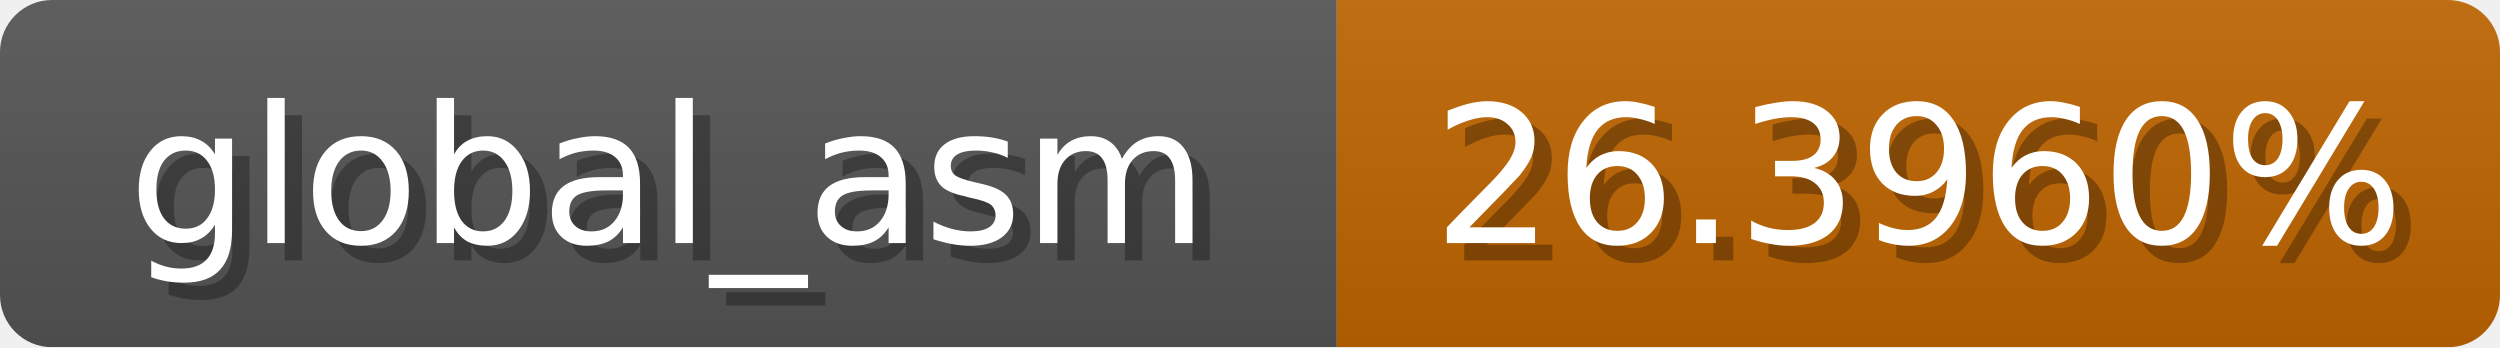
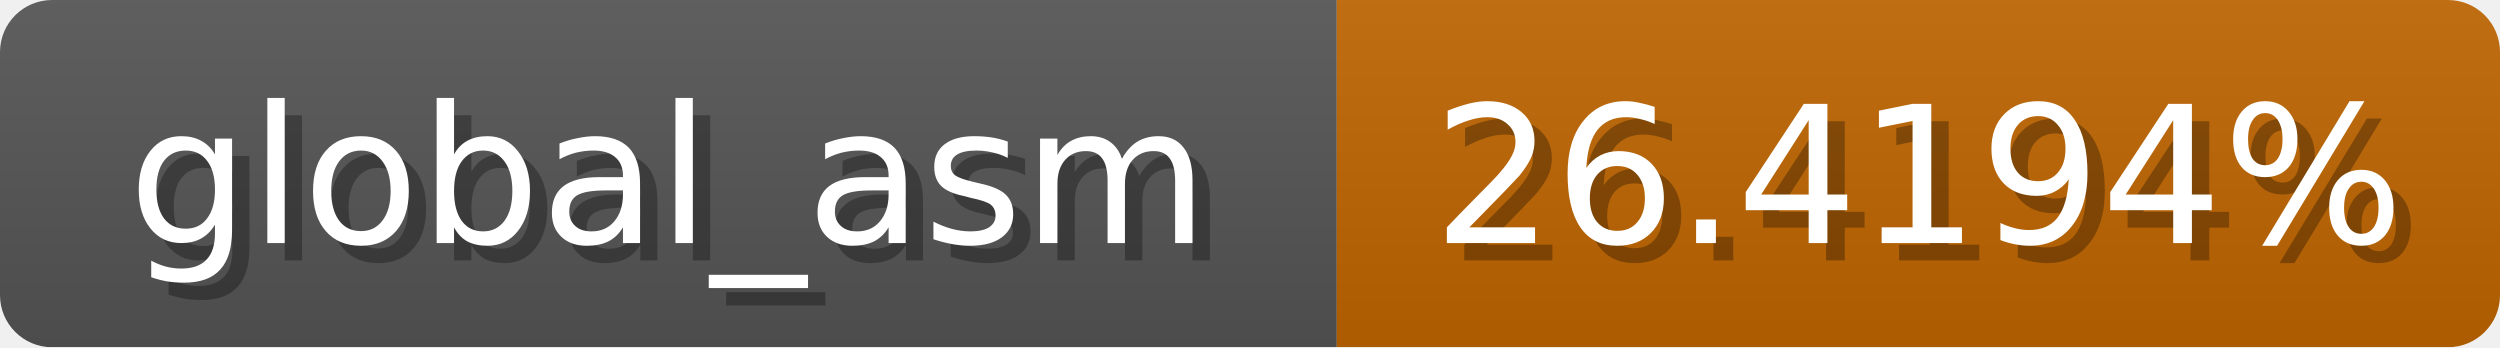
<svg xmlns="http://www.w3.org/2000/svg" width="144" height="20">
  <linearGradient id="b" x2="0" y2="100%">
    <stop offset="0" stop-color="#bbb" stop-opacity=".1" />
    <stop offset="1" stop-opacity=".1" />
  </linearGradient>
  <mask id="anybadge_1">
    <rect width="144" height="20" rx="3" fill="#fff" />
  </mask>
  <g mask="url(#anybadge_1)">
    <path fill="#555" d="M0 0h77v20H0z" />
    <path fill="#c06500" d="M77 0h67v20H77z" />
    <path fill="url(#b)" d="M0 0h144v20H0z" />
  </g>
  <g fill="#fff" text-anchor="middle" font-family="DejaVu Sans,Verdana,Geneva,sans-serif" font-size="11">
    <text x="39.5" y="15" fill="#010101" fill-opacity=".3">global_asm</text>
    <text x="38.5" y="14">global_asm</text>
  </g>
  <g fill="#fff" text-anchor="middle" font-family="DejaVu Sans,Verdana,Geneva,sans-serif" font-size="11">
-     <text x="111.5" y="15" fill="#010101" fill-opacity=".3">26.3960%</text>
-     <text x="110.5" y="14">26.3960%</text>
+     <text x="111.5" y="15" fill="#010101" fill-opacity=".3">26.4194%</text>
+     <text x="110.5" y="14">26.4194%</text>
  </g>
</svg>
